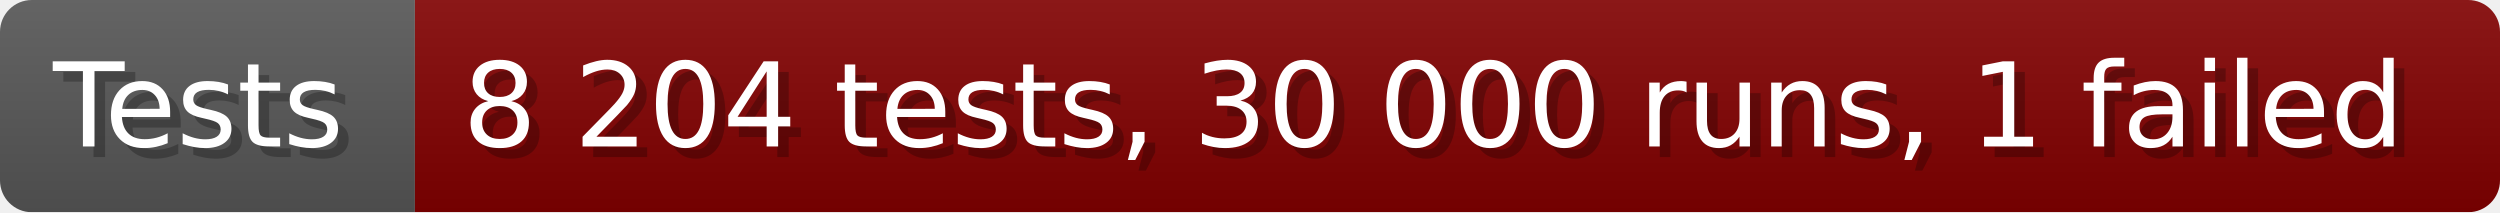
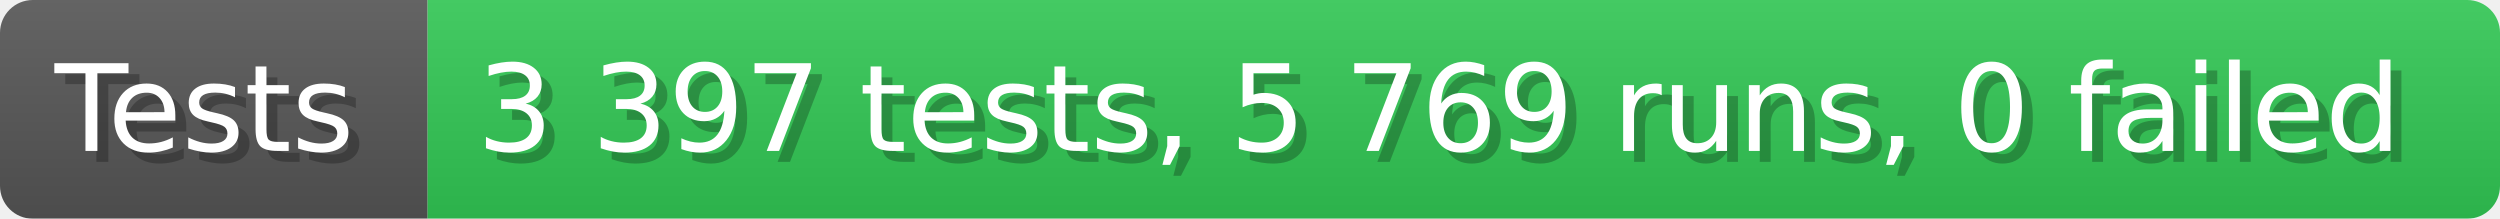
- <svg xmlns="http://www.w3.org/2000/svg" width="235.6" height="20" viewBox="0 0 2356 200" role="img" aria-label="Tests: 8 204 tests, 30 000 runs, 1 failed">
+ <svg xmlns="http://www.w3.org/2000/svg" width="228.6" height="20" viewBox="0 0 2286 200" role="img" aria-label="Tests: 3 397 tests, 5 769 runs, 0 failed">
  <linearGradient id="a" x2="0" y2="100%">
    <stop offset="0" stop-opacity=".1" stop-color="#EEE" />
    <stop offset="1" stop-opacity=".1" />
  </linearGradient>
  <mask id="m">
-     <rect width="2356" height="200" rx="30" fill="#FFF" />
+     <rect width="2286" height="200" rx="30" fill="#FFF" />
  </mask>
  <g mask="url(#m)">
    <rect width="391" height="200" fill="#555" />
-     <rect width="1965" height="200" fill="#800000" x="391" />
-     <rect width="2356" height="200" fill="url(#a)" />
+     <rect width="1895" height="200" fill="#31c653" x="391" />
+     <rect width="2286" height="200" fill="url(#a)" />
  </g>
  <g aria-hidden="true" fill="#fff" text-anchor="start" font-family="Verdana,DejaVu Sans,sans-serif" font-size="110">
    <text x="60" y="148" textLength="291" fill="#000" opacity="0.25">Tests</text>
    <text x="50" y="138" textLength="291">Tests</text>
-     <text x="446" y="148" textLength="1865" fill="#000" opacity="0.25">8 204 tests, 30 000 runs, 1 failed</text>
-     <text x="436" y="138" textLength="1865">8 204 tests, 30 000 runs, 1 failed</text>
+     <text x="446" y="148" textLength="1795" fill="#000" opacity="0.25">3 397 tests, 5 769 runs, 0 failed</text>
+     <text x="436" y="138" textLength="1795">3 397 tests, 5 769 runs, 0 failed</text>
  </g>
</svg>
